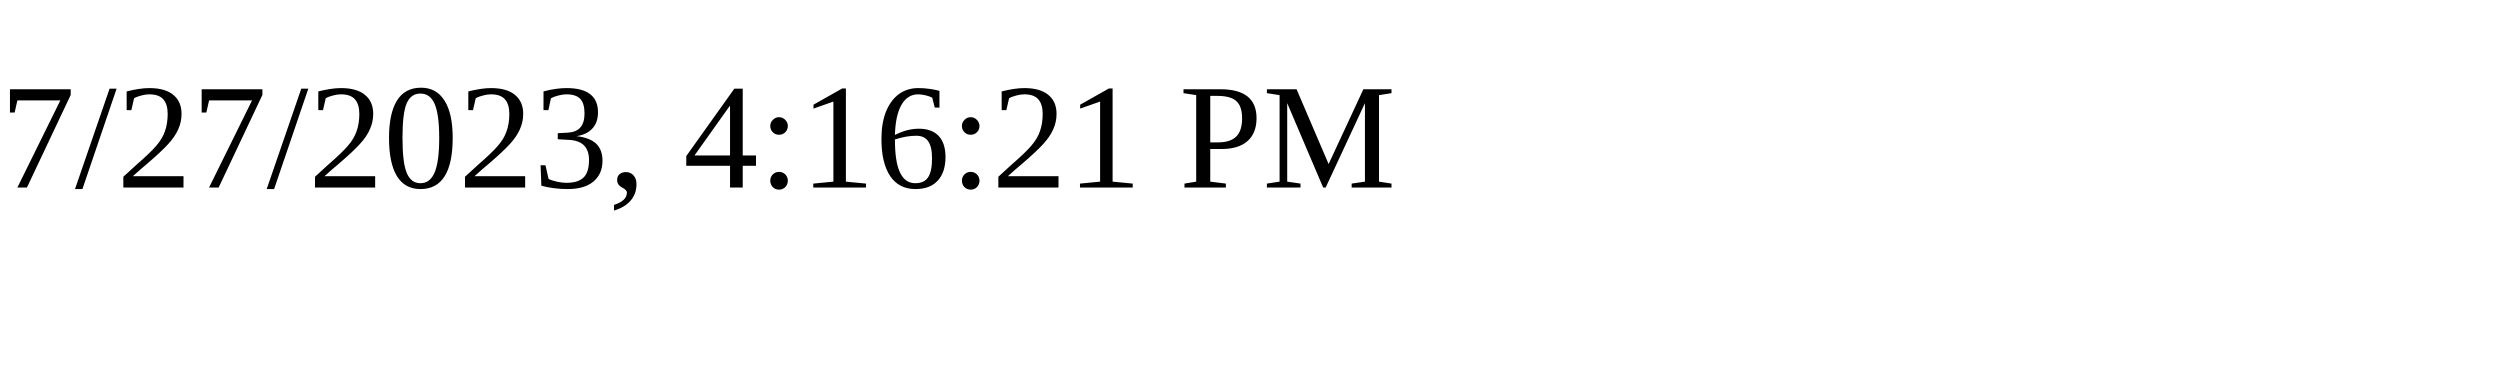
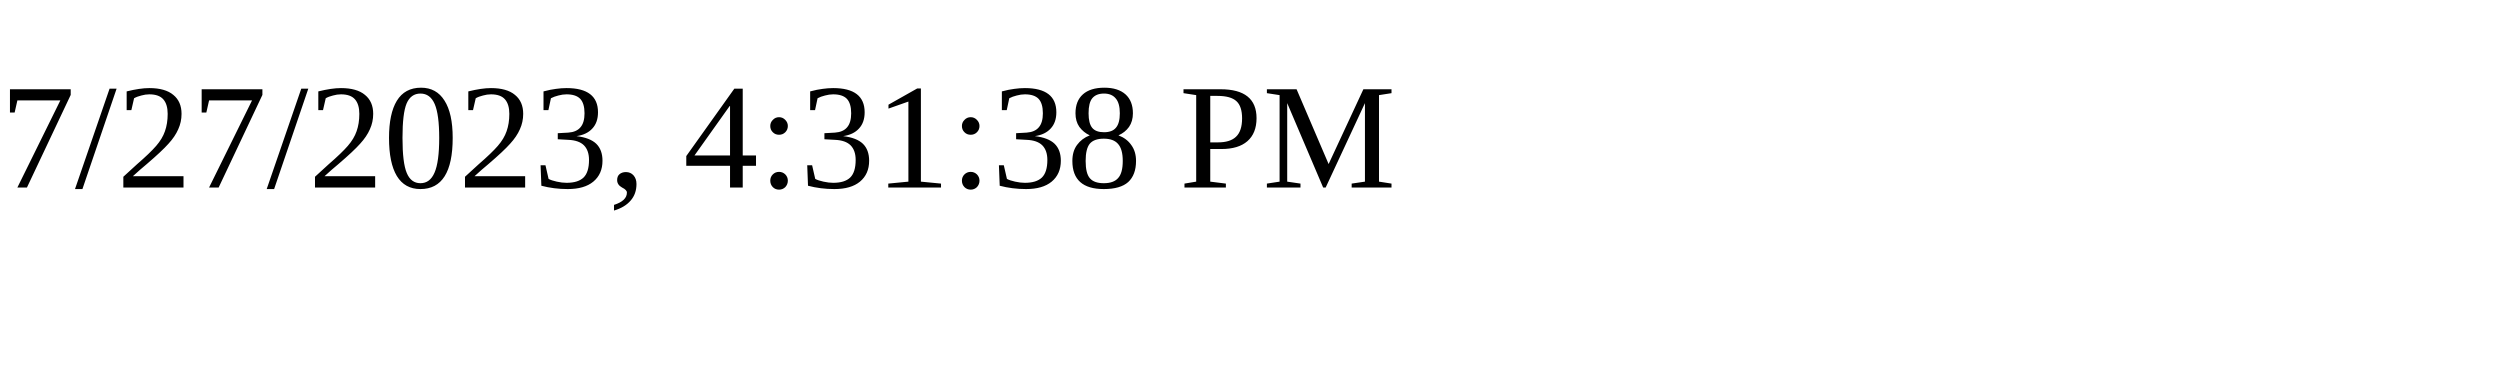
<svg xmlns="http://www.w3.org/2000/svg" height="30" width="200">
-   <text x="0" y="15">7/27/2023, 4:16:21 PM</text>
+   <text x="0" y="15">7/27/2023, 4:31:38 PM</text>
</svg>
